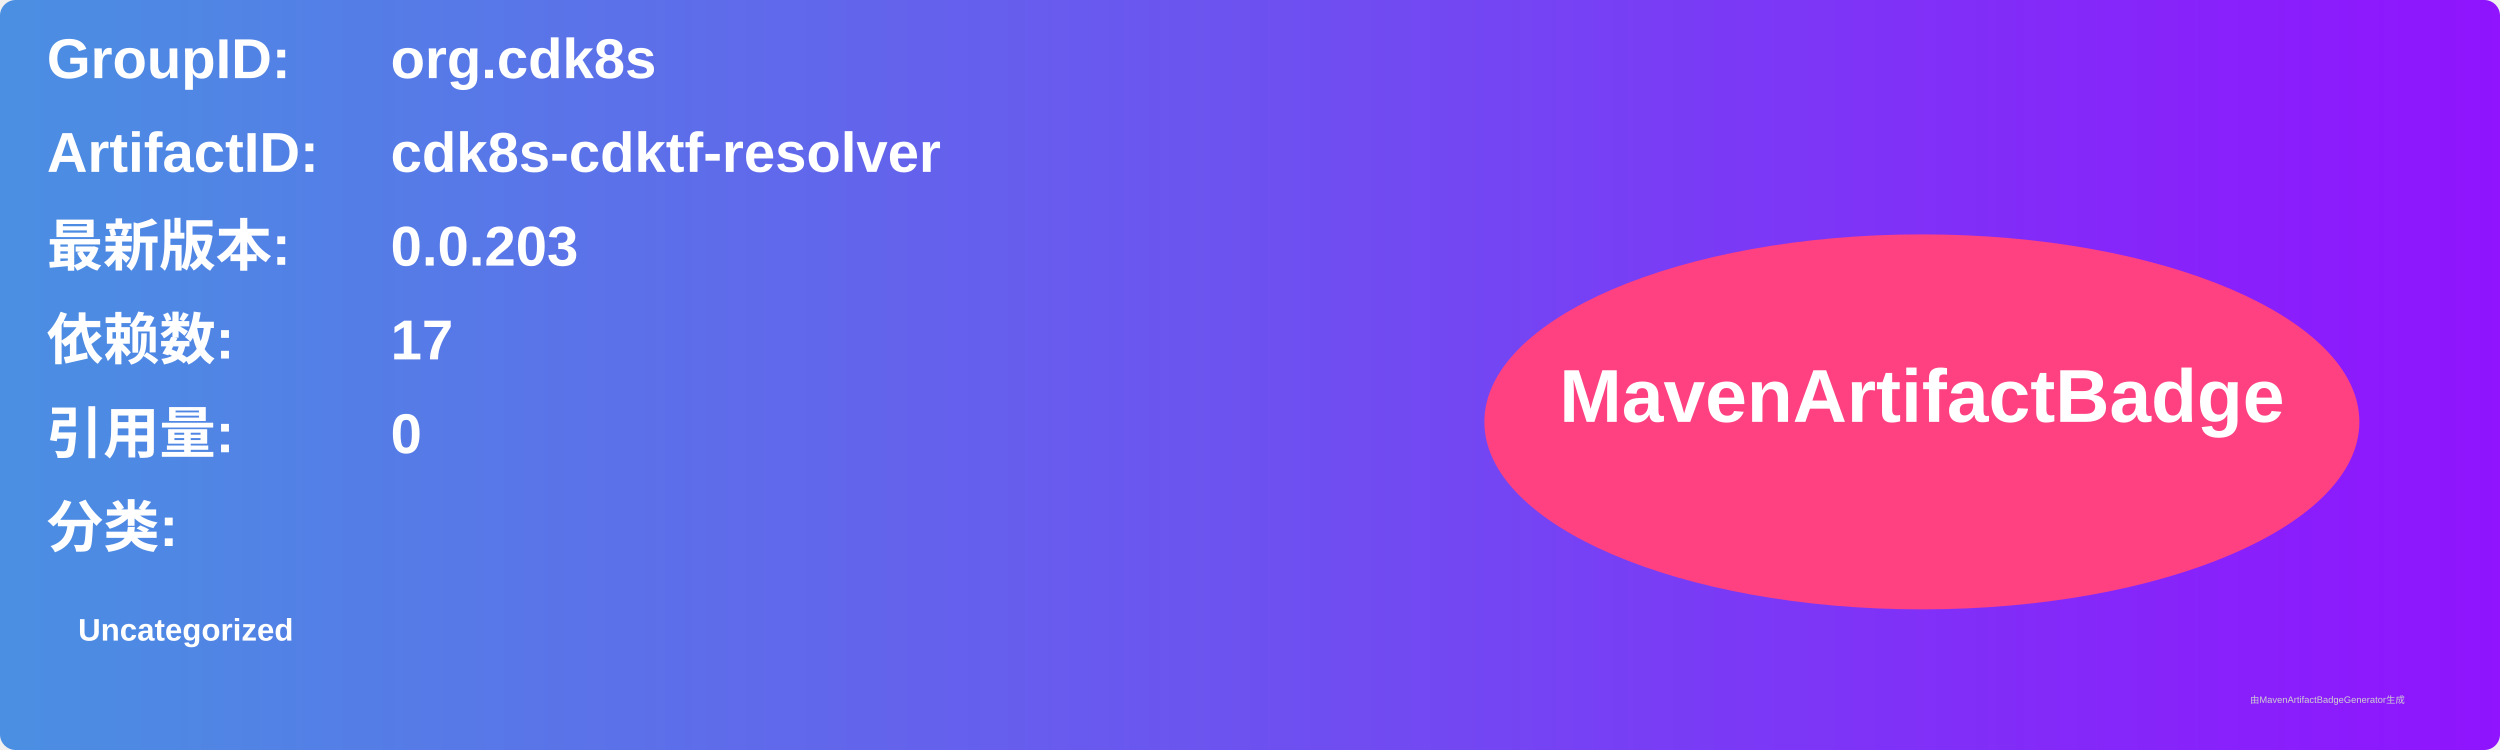
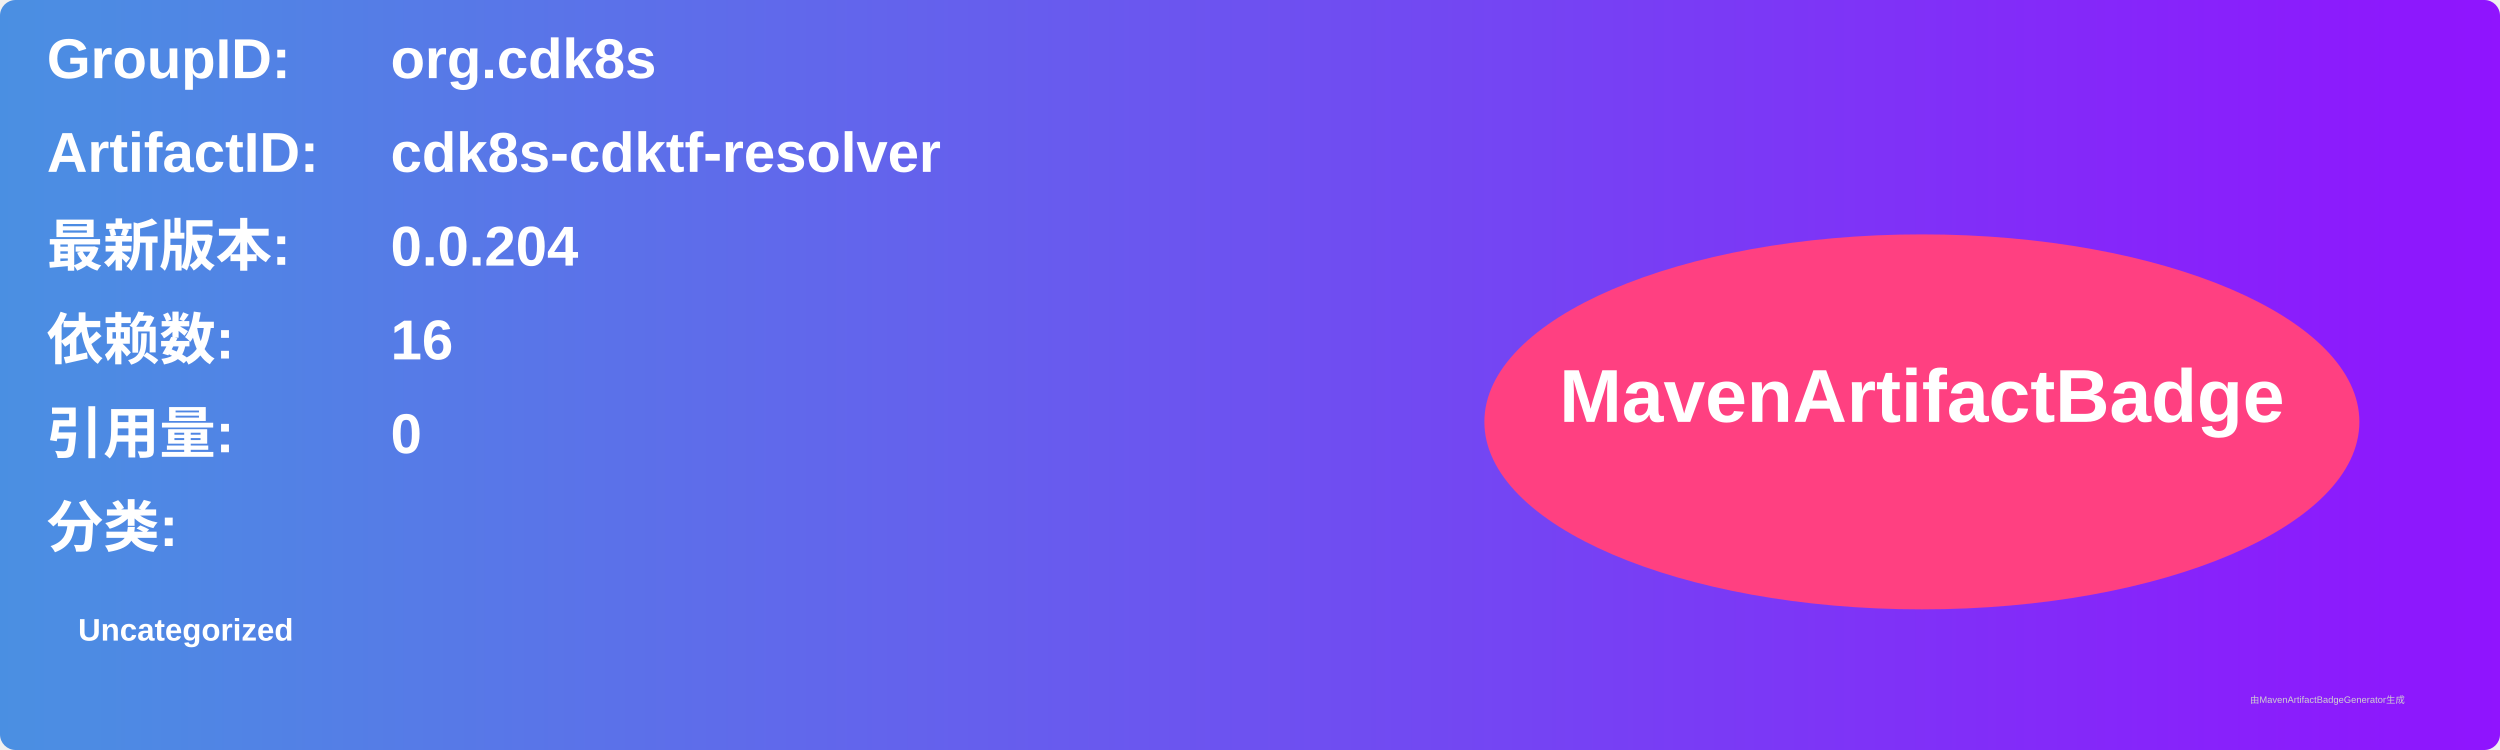
<svg xmlns="http://www.w3.org/2000/svg" width="800" height="240" viewBox="0 0 800 240">
  <linearGradient id="grad" x1="0%" y1="0%" x2="100%" y2="0%">
    <stop offset="0%" stop-color="#4a90e2" />
    <stop offset="100%" stop-color="#9013fe" />
  </linearGradient>
  <rect width="100%" height="100%" rx="5" ry="5" fill="url(#grad)" />
  <g transform="translate(15, 15)">
    <text x="0" y="10" font-family="Arial" font-size="18" fill="white" font-weight="bold" width="260">GroupID:</text>
    <text x="110" y="10" font-family="Arial" font-size="18" fill="white" font-weight="bold" width="460">org.cdk8s</text>
    <text x="0" y="40" font-family="Arial" font-size="18" fill="white" font-weight="bold" width="260">ArtifactID:</text>
    <text x="110" y="40" font-family="Arial" font-size="18" fill="white" font-weight="bold" width="460">cdk8s-cdktf-resolver</text>
    <text x="0" y="70" font-family="Arial" font-size="18" fill="white" font-weight="bold">最新版本:</text>
    <text x="110" y="70" font-family="Arial" font-size="18" fill="white" font-weight="bold">
-       <tspan font-weight="bold">0.0.203</tspan>
+       <tspan font-weight="bold">0.0.204</tspan>
    </text>
    <text x="0" y="100" font-family="Arial" font-size="18" fill="white" font-weight="bold">依赖数: </text>
    <text x="110" y="100" font-family="Arial" font-size="18" fill="white">
-       <tspan font-weight="bold">17</tspan>
+       <tspan font-weight="bold">16</tspan>
    </text>
    <text x="0" y="130" font-family="Arial" font-size="18" fill="white" font-weight="bold">引用量: </text>
    <text x="110" y="130" font-family="Arial" font-size="18" fill="white">
      <tspan font-weight="bold">0</tspan>
    </text>
    <text x="0" y="160" font-family="Arial" font-size="18" fill="white" font-weight="bold">分类:</text>
    <text x="10" y="190" font-family="Arial" font-size="10" fill="white">
      <tspan font-weight="bold">Uncategorized</tspan>
    </text>
    <ellipse cx="600" cy="120" rx="140" ry="60" fill="#ff4081" />
    <text x="600" y="120" text-anchor="middle" font-family="Arial" font-size="24" fill="white" font-weight="bold">MavenArtifactBadge</text>
  </g>
  <text x="720" y="225" font-family="Arial" font-size="3" fill="#d0d0d0">由MavenArtifactBadgeGenerator生成</text>
</svg>
